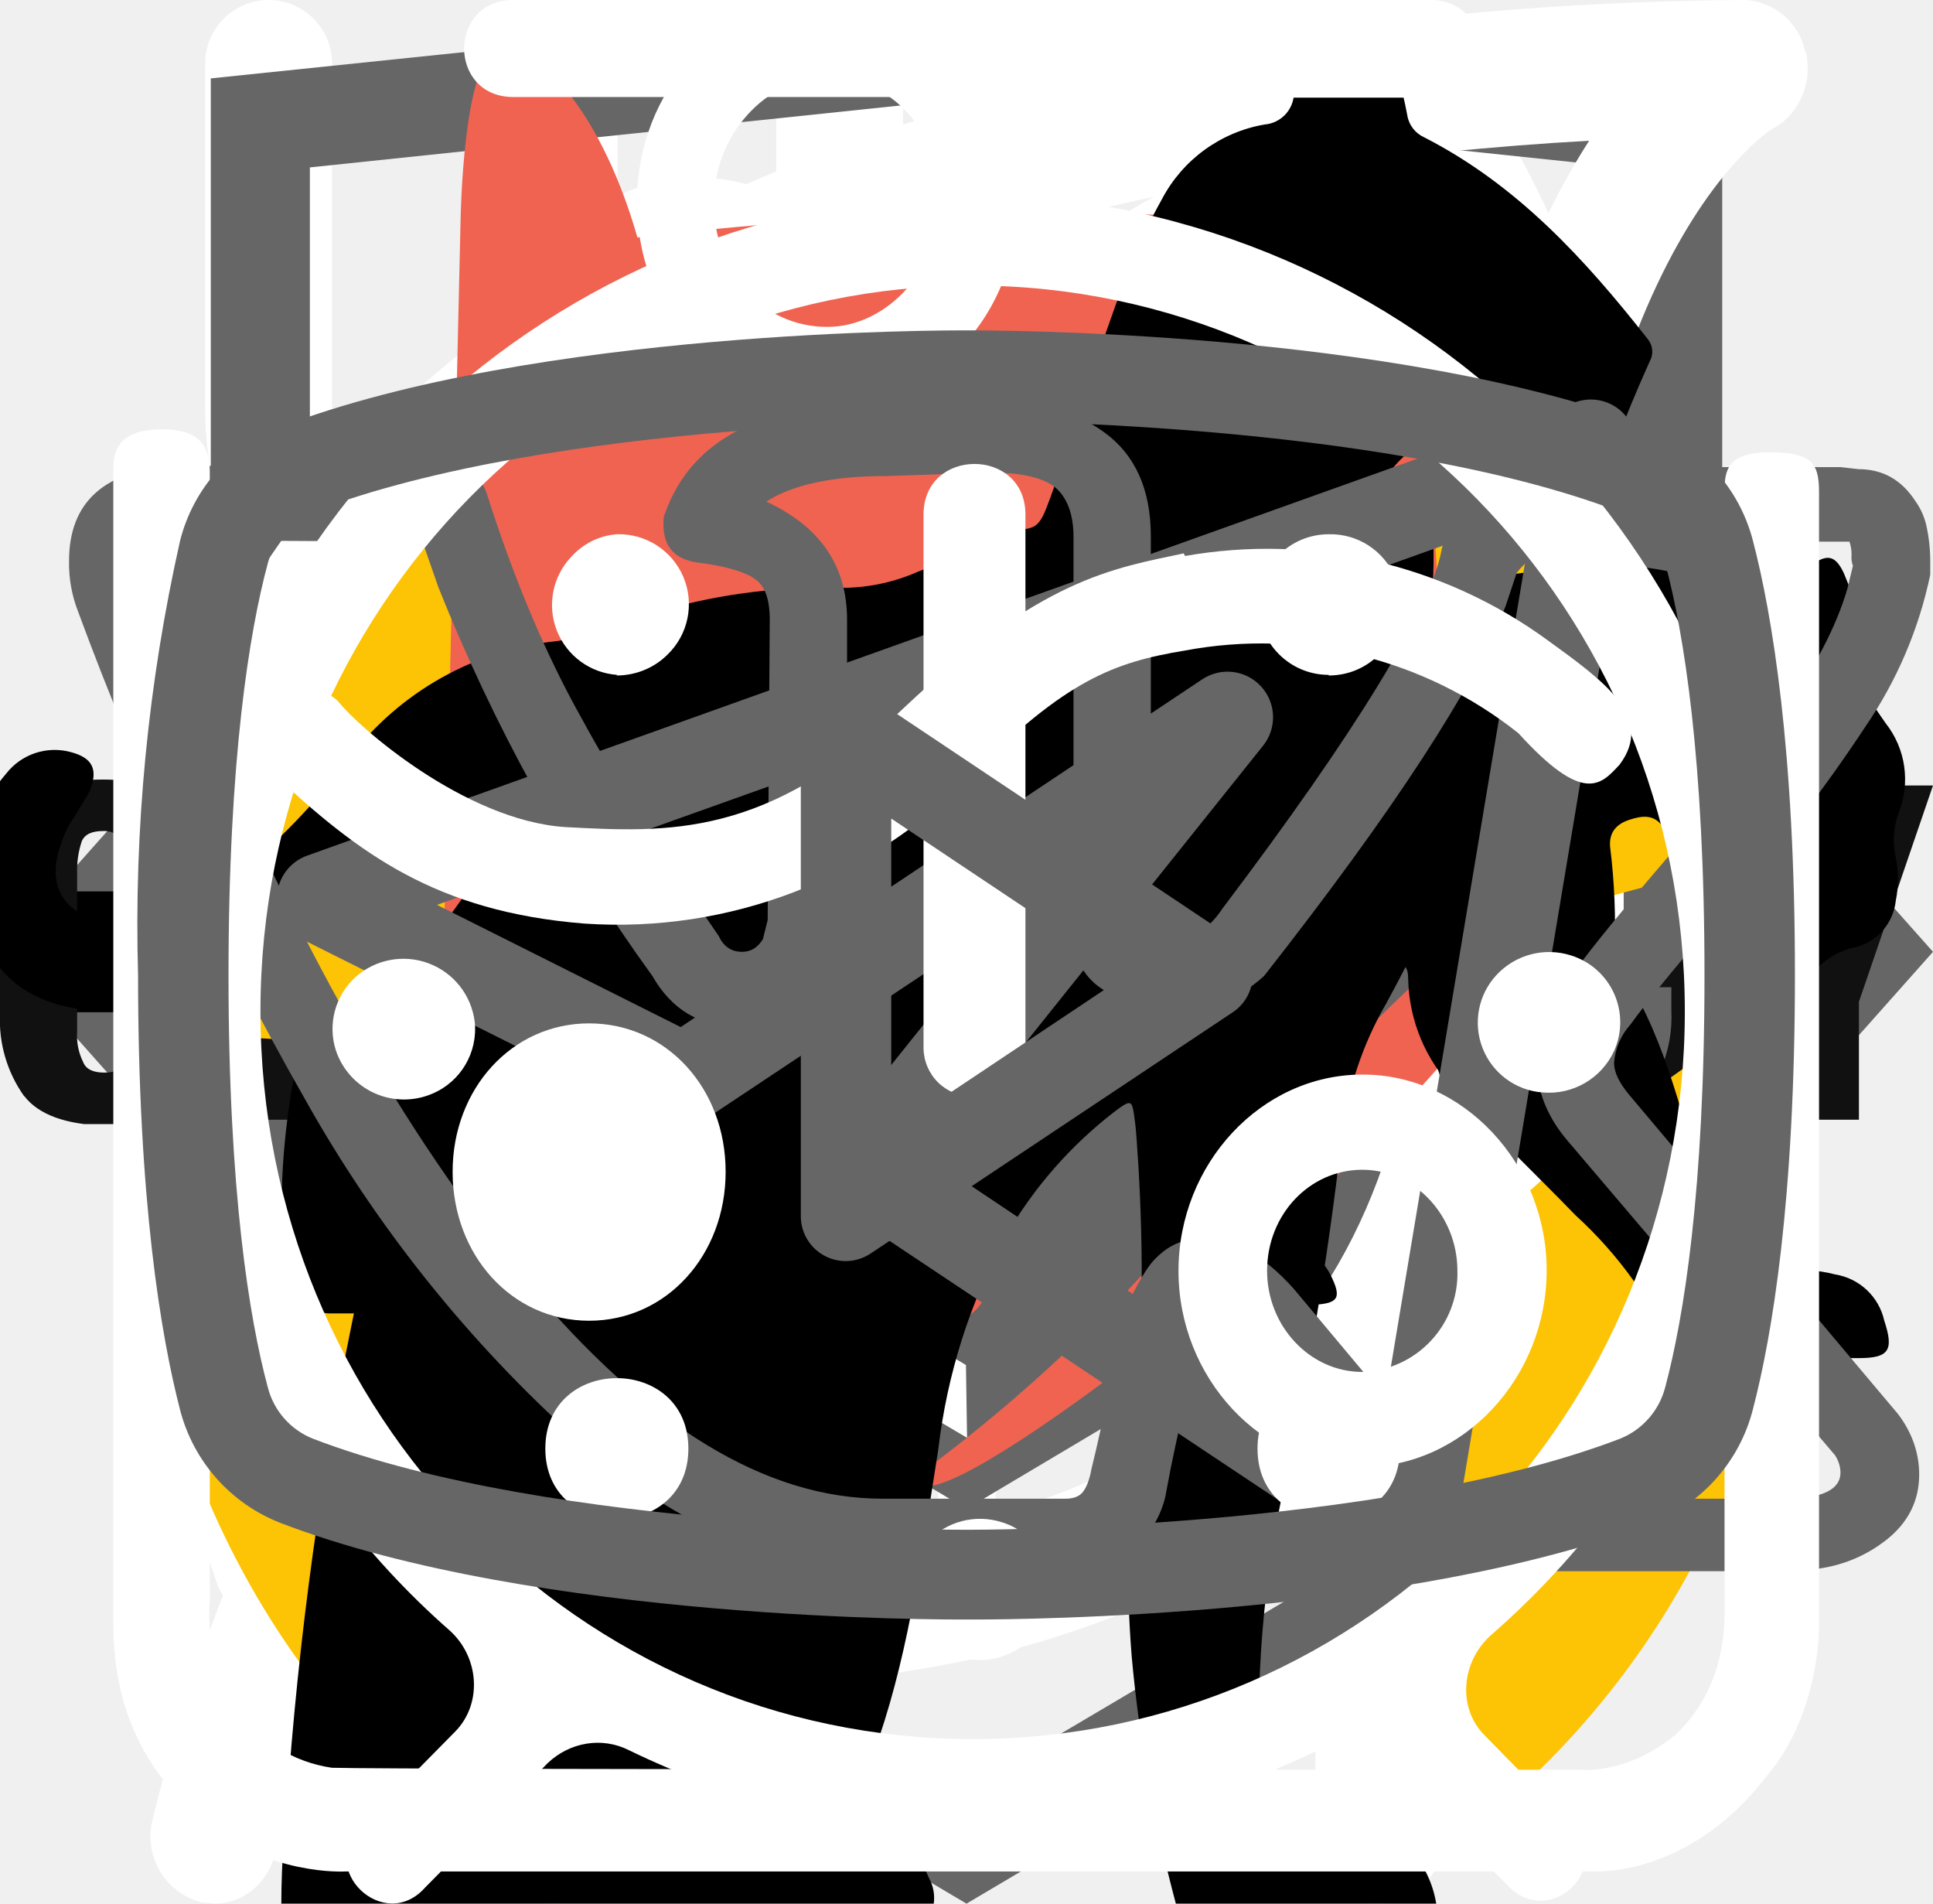
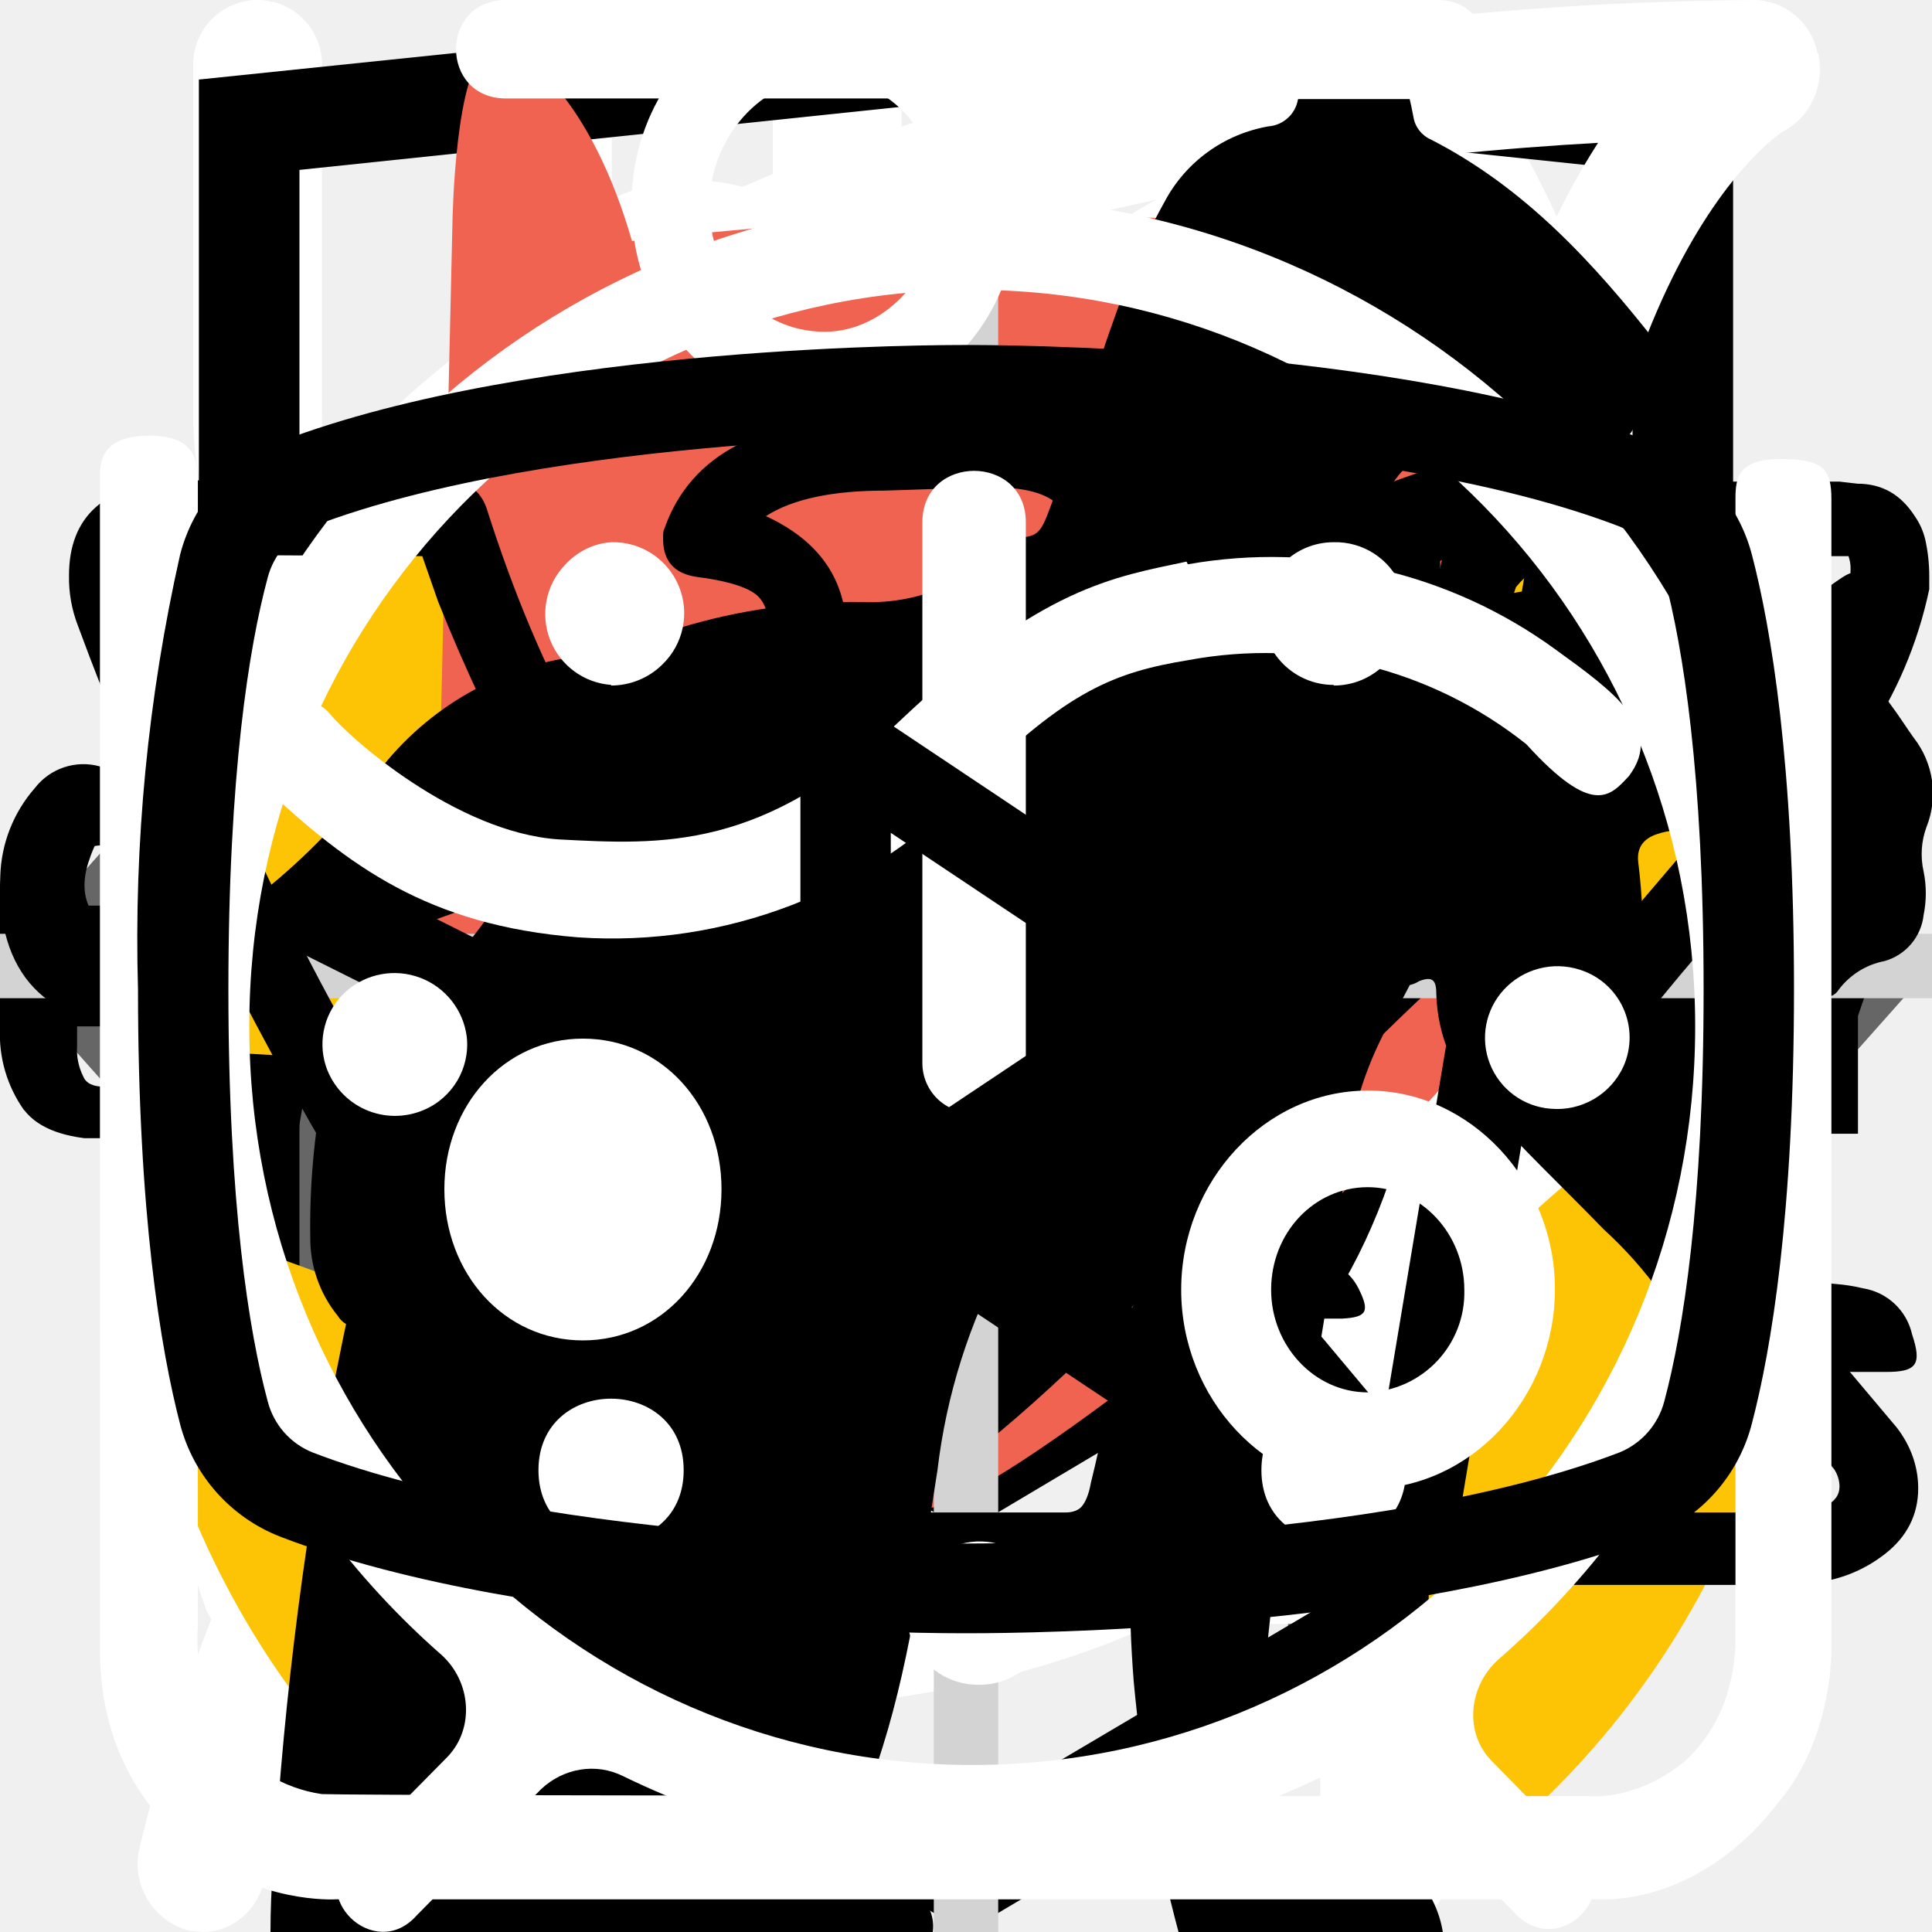
<svg xmlns="http://www.w3.org/2000/svg">
  <style>:root svg:not(:target){display:none}</style>
+   <svg viewBox="0 0 32 12" fill="none" id="arrow-long">
+     <path stroke="#000" stroke-width="2" d="M0 6h26" />
+     <path d="m32 6-6.75 5.2v-10.4l6.75 5.2Z" fill="#000" />
+   </svg>
  <svg viewBox="0 0 24 18" fill="none" id="arrow-slider">
    <path d="m8 0-8 9 8 9v-18Zm16 9-8-9v18l8-9Z" fill="#666" />
  </svg>
  <svg viewBox="0 0 32 12" fill="none" id="arrow">
    <path stroke="#000" stroke-width="2" d="M0 6h18" />
    <path d="m24 6-6.75 5.2v-10.4l6.75 5.2Z" fill="#000" />
  </svg>
  <svg viewBox="0 0 26 30" fill="none" id="fork">
    <path fill-rule="evenodd" clip-rule="evenodd" d="M19.12.08a1 1 0 0 1 1.09.21c.9.91 2.1 2.88 3.06 5.92a42.6 42.6 0 0 1 1.73 12.79 1 1 0 0 1-1 1h-3.5v9a1 1 0 1 1-2 0v-28a1 1 0 0 1 .62-.92Zm1.38 17.92h2.5a39.62 39.62 0 0 0-1.64-11.19 22.4 22.4 0 0 0-.86-2.3v13.49Zm-14-18a1 1 0 0 1 1 1v28a1 1 0 1 1-2 0v-28a1 1 0 0 1 1-1Z" fill="#fff" />
    <path fill-rule="evenodd" clip-rule="evenodd" d="M2 0a1 1 0 0 1 1 1v5.5c0 .56.2 1.32.7 1.92.48.56 1.31 1.08 2.8 1.08a1 1 0 1 1 0 2 5.41 5.41 0 0 1-4.33-1.8 5.07 5.07 0 0 1-1.17-3.2v-5.5a1 1 0 0 1 1-1Z" fill="#fff" />
    <path fill-rule="evenodd" clip-rule="evenodd" d="M11 0a1 1 0 0 0-1 1v5.5c0 .56-.2 1.32-.7 1.92-.48.56-1.31 1.08-2.8 1.08a1 1 0 0 0 0 2 5.4 5.4 0 0 0 4.33-1.8 5.07 5.07 0 0 0 1.17-3.2v-5.5a1 1 0 0 0-1-1Z" fill="#fff" />
  </svg>
  <svg viewBox="0 0 78 81" fill="none" id="gift">
    <path d="M64.02 35.63h-49.99a3.18 3.18 0 0 1-3.18-3.16v-9.47a3.18 3.18 0 0 1 3.18-3.16h49.98a3.17 3.17 0 0 1 3.19 3.16v9.47a3.17 3.17 0 0 1-3.18 3.16Zm-49.99-13.37c-.4 0-.74.34-.74.74v9.47c0 .4.33.74.74.74h49.98c.41 0 .75-.33.75-.74v-9.47c0-.4-.34-.74-.75-.74h-49.98Z" fill="#fff" />
    <path d="M57.04 68.08h-36.04a6.11 6.11 0 0 1-6.13-6.09v-27.57c0-.67.55-1.21 1.22-1.21.68 0 1.22.54 1.22 1.21v27.57a3.68 3.68 0 0 0 3.69 3.67h36.04a3.68 3.68 0 0 0 3.7-3.67v-27.57a1.22 1.22 0 0 1 2.44 0v27.57a6.11 6.11 0 0 1-6.14 6.1Z" fill="#fff" />
    <path d="M39.02 68.08c-.67 0-1.22-.54-1.22-1.2v-32.46c0-.67.55-1.21 1.22-1.21.68 0 1.22.54 1.22 1.21v32.45c0 .67-.54 1.21-1.22 1.21Zm-15.21-45.82a7.81 7.81 0 0 1-3.17-10.6 7.9 7.9 0 0 1 10.66-3.16c5.82 3.13 8.96 11.86 9.09 12.23l-2.3.8c-.03-.08-2.96-8.22-7.95-10.9a5.45 5.45 0 0 0-7.36 2.17 5.4 5.4 0 0 0 2.2 7.33l-1.17 2.13Z" fill="#fff" />
    <path d="m54.23 22.26-1.16-2.14a5.38 5.38 0 0 0-1.03-9.92 5.42 5.42 0 0 0-4.14.43c-4.98 2.68-7.91 10.82-7.94 10.9l-2.3-.8c.13-.37 3.27-9.1 9.08-12.23a7.86 7.86 0 0 1 11.29 9.1c-.6 2-1.95 3.66-3.8 4.66Zm7.72 29.6h-45.86c-.67 0-1.22-.55-1.22-1.21 0-.67.55-1.22 1.22-1.22h45.86a1.21 1.21 0 1 1 0 2.42Z" fill="#fff" />
  </svg>
-   <svg viewBox="0 0 27 34" fill="none" id="html-academy">
+   <svg viewBox="0 0 27 34" id="html-academy">
    <g clip-path="url(#html-academy_0)">
-       <path d="m13.64.02-.14-.02-13.5 1.4v24.61l13.5 7.99 13.5-7.99v-24.6l-13.36-1.4Zm11.6 25-11.74 6.94-11.73-6.94v-10.1l11.68 6.93.02 1.25-8.02-4.75v1.23l8.04 4.8.02 1.3-8.05-4.76v1.22l8.04 4.81 8.12-4.83v-5.21l3.62-2.15v10.26Zm0-11.57-3.23 1.88-1.48.88-7.06-4.19-.01 1.23 6.04 3.57-.06.03-.13.07-.86.5-4.98-2.95-.01 1.22 3.93 2.33-.93.61-.02.01-2.97-1.74-.01 1.23 1.94 1.13-1.98 1.19-11.62-6.87 11.63-6.96 11.8 6.83Zm0-1.22-11.8-6.92-11.67 6.91v-9.23l11.73-1.23 11.73 1.23v9.24Z" fill="#666" />
+       <path d="m13.64.02-.14-.02-13.5 1.4v24.61l13.5 7.99 13.5-7.99v-24.6l-13.36-1.4Zm11.6 25-11.74 6.94-11.73-6.94v-10.1l11.68 6.93.02 1.25-8.02-4.75v1.23l8.04 4.8.02 1.3-8.05-4.76v1.22l8.04 4.81 8.12-4.83v-5.21l3.62-2.15v10.26Zm0-11.57-3.23 1.88-1.48.88-7.06-4.19-.01 1.23 6.04 3.57-.06.03-.13.07-.86.5-4.98-2.95-.01 1.22 3.93 2.33-.93.61-.02.01-2.97-1.74-.01 1.23 1.94 1.13-1.98 1.19-11.62-6.87 11.63-6.96 11.8 6.83Zm0-1.22-11.8-6.92-11.67 6.91v-9.23l11.73-1.23 11.73 1.23v9.24Z" fill="currentColor" />
    </g>
    <defs>
      <clipPath id="html-academy_0">
        <path fill="#fff" d="M0 0h27v34h-27z" />
      </clipPath>
    </defs>
  </svg>
  <svg viewBox="0 0 25 28" fill="none" id="leaf">
    <path d="M24.84.77a.95.95 0 0 0-.9-.77h-.01c-4.94.03-16.95.92-21.8 8.38-2.51 3.88-2.73 8.91-.64 14.96l.07.13a25.93 25.93 0 0 0-1.04 3.32 1 1 0 0 0 .72 1.19l.2.02c.43 0 .81-.32.9-.79.03-.1 2.42-10.37 10.86-16.38.43-.3.55-.93.26-1.38a.9.9 0 0 0-1.3-.28c-4.79 3.4-7.74 8-9.47 11.65-1.24-4.57-.92-8.37.99-11.3 3.74-5.76 12.62-7.15 17.98-7.45-1.16 1.8-2.41 5.1-2.41 10.93 0 3.12-.83 5.52-2.47 7.14-2.62 2.6-6.88 2.83-10 2.58-.51-.04-.96.38-1 .93-.04.55.35 1.03.86 1.07.63.05 1.3.08 1.99.08 3.17 0 6.86-.66 9.42-3.2 2.04-2 3.07-4.9 3.07-8.6 0-9.1 3.22-11.1 3.23-11.1.4-.21.6-.68.5-1.13Z" fill="#fff" />
  </svg>
-   <svg viewBox="0 0 101 18" fill="none" id="logo-text">
-     <g clip-path="url(#logo-text_0)" fill="#111">
+   <svg viewBox="0 0 101 18" id="logo-text">
+     <g clip-path="url(#logo-text_0)" fill="currentColor">
      <path d="M1.26 16.54a6.86 6.86 0 0 1-1.26-4.3v-6.4c-.1-1.54.3-3.08 1.19-4.38.86-1 2.2-1.46 4.18-1.46 1.98 0 3.24.46 4.03 1.3a5.42 5.42 0 0 1 1.19 3.78v1.54h-3.87v-1.77a3.7 3.7 0 0 0-.24-1.54 1.16 1.16 0 0 0-1.1-.62c-.56 0-.95.16-1.11.54a4.85 4.85 0 0 0-.24 1.7v8.22c-.04.56.07 1.12.32 1.62.15.38.55.54 1.1.54.56 0 .87-.16 1.03-.54.18-.52.26-1.07.24-1.62v-1.84h3.87v1.54a5.77 5.77 0 0 1-1.19 3.84c-.79.93-2.13 1.39-4.03 1.39-1.9-.08-3.32-.54-4.1-1.54Zm13.99-16.31h4.5l3.33 17.54h-3.64l-.63-3.7h-2.6l-.64 3.7h-3.72l3.4-17.54Zm3.24 11.54-.95-6.85-.94 6.85h1.9Zm7.35-8.62h-2.68v-2.92h9.4v2.85h-2.69v14.69h-4.03v-14.62Zm13.91-2.92h6.96v1.85h-4.5v5.77h3.63v1.77h-3.64v6.46h4.5v1.77h-7.03v-17.62h.08Zm9.01 0h1.74l5.14 11.62v-11.62h2.05v17.54h-1.58l-5.21-12v12h-2.14v-17.54Zm11.3 0h6.96v1.85h-4.5v5.77h3.63v1.77h-3.64v6.46h4.5v1.77h-6.95v-17.62Zm9.01 0h3.64c1.43-.1 2.85.28 4.03 1.08.87.69 1.26 1.92 1.26 3.54 0 2.23-.7 3.61-2.21 4.07l2.53 8.77h-2.45l-2.37-8.23h-1.98v8.23h-2.53v-17.46h.08Zm3.48 7.54c.81.06 1.63-.15 2.3-.62.47-.38.7-1.15.7-2.3a4.85 4.85 0 0 0-.23-1.7 2.04 2.04 0 0 0-.87-.92 3.69 3.69 0 0 0-1.74-.3h-1.1v5.76h.94v.08Zm8.61 8.69a7.61 7.61 0 0 1-1.1-4.46v-5.85c-.02-1.11.11-2.22.4-3.3.26-.81.78-1.51 1.5-2 .88-.51 1.9-.75 2.92-.7 1.66 0 2.84.39 3.55 1.23a5.77 5.77 0 0 1 1.11 3.85v.62h-2.37v-.54c0-.65-.05-1.29-.16-1.93-.06-.4-.3-.76-.63-1a2.5 2.5 0 0 0-1.5-.38 2.42 2.42 0 0 0-1.58.46 1.75 1.75 0 0 0-.63 1.23c-.1.69-.16 1.38-.16 2.08v6.54c-.06 1 .1 2 .47 2.92.32.62.95.85 1.9.85a1.96 1.96 0 0 0 1.89-.93 6.9 6.9 0 0 0 .56-3.07v-1.23h-2.3v-1.77h4.59v8.69h-1.58l-.24-2c-.2.67-.64 1.25-1.22 1.66-.6.4-1.3.6-2.02.57a4.05 4.05 0 0 1-3.4-1.54Zm13.52-4.84-3.87-11.31h2.37l2.76 8.46 2.69-8.46h2.37l-3.87 11.3v6.16h-2.37v-6.15h-.08Z" />
    </g>
    <defs>
      <clipPath id="logo-text_0">
-         <path fill="#fff" d="M0 0h101v18h-101z" />
+         <path fill="currentColor" d="M0 0h101v18h-101z" />
      </clipPath>
    </defs>
  </svg>
  <svg viewBox="0 0 33 38" fill="none" id="logo">
    <g clip-path="url(#logo_0)">
      <path d="M6.01 20.93v-2.28c6.62-.93 13.3-1.37 19.98-1.34 0 .6 0 1.22-.06 1.84a24.9 24.9 0 0 1 5.94-1.84 16.77 16.77 0 0 0-6.77-8.29 16.25 16.25 0 0 0-19.92 2.08 16.95 16.95 0 0 0-5 9.5l5.83.33Zm20.97 3.55c-1.15 1.3-1.38 1.21-1.38 3.49v9.27a16.7 16.7 0 0 0 5.43-6.05 17.08 17.08 0 0 0 1.97-7.95 17.3 17.3 0 0 0-.32-3.13 32.86 32.86 0 0 0-5.7 4.37Zm-20.68 1.51s-3.75-1.46-5.14-1.85a8.33 8.33 0 0 0-1.16-.29c.1 2.92.96 5.76 2.46 8.24a16.63 16.63 0 0 0 6.14 5.91l-2.3-12.01Z" fill="#FDC305" />
      <path d="M26.04 17.3a92.52 92.52 0 0 0-1.39-16.64s-.14-1.3-.88-.25c-.58 1.27-.98 2.6-1.19 3.99a68.3 68.3 0 0 0-12.65.34c-.78-2.72-2.16-3.98-2.82-3.73-.66.25-.71 3.34-.71 3.34l-.33 14.25a139.1 139.1 0 0 1 19.97-1.3Z" fill="#F06351" />
      <path d="M12.3 14.15c0-.1.98.68 1.39.92.4.25.6.43.6.6 0 .17-.27.34-.62.34-.36 0-.9-.12-1-.27h1.23c-.6-.45-1.15-1-1.6-1.6Zm7.4.11-1.08 1.34c0 .06-.17.35.18.3.4-.06.81-.16 1.2-.29.11 0 .08-.2-.1-.17-.18.02-.69.05-1 .11l.84-1.27s.07-.13-.04-.02Zm-3.11 6.15c.46-.2.84-.56 1.08-1.01.28-.66 0-.92-.44-1.01-.6-.11-1.2.01-1.72.34-.39.37-.34.73-.05 1.01.35.27.73.5 1.13.67Z" fill="#000" />
      <path d="M16.2 21.67a1.7 1.7 0 0 1-1.45.99 2.1 2.1 0 0 1-1.46-.43c-.2-.12-.37-.27-.52-.45-.1-.1-.22-.2-.36-.26 0 0 .74 4.14 2.54 4.8 1.8.66 2.12-.76 2.18-1.14a5.76 5.76 0 0 0-.8-3.27c-.03-.3-.04-.1-.14-.24Z" fill="#F06351" />
      <path d="M14.57 22.82a3.36 3.36 0 0 1-2.35-1.53.14.14 0 0 1 .09-.13.14.14 0 0 1 .15.03c.5.7 1.25 1.17 2.09 1.31a2.04 2.04 0 0 0 1.61-1l.14-.2.1.21s.37.77 1 .8c.62.05 1.03-.4 1.59-1.28a.14.14 0 0 1 .2 0c.03.02.05.05.06.09 0 .03 0 .07-.02.1-.63 1.02-1.25 1.46-1.86 1.42a1.52 1.52 0 0 1-1.1-.77 2.25 2.25 0 0 1-1.7.95Z" fill="#000" />
      <path d="M25.99 19.12a58.7 58.7 0 0 0-5.02 5.24 31.58 31.58 0 0 1-5.24 4.94c-.22-.53-1.6-1.52-1.6-1.52s-3.1-2.17-5.14-3.86a34.1 34.1 0 0 1-3.1-3.04l-1.98-.1a22.39 22.39 0 0 0 11.89 8.88c.85-.14 3.24-1.87 5.02-3.29a58.15 58.15 0 0 0 5.88-5.95c.5-.6.88-1.28 1.13-2.02-1.09.4-1.84.72-1.84.72Z" fill="#F06351" />
    </g>
    <defs>
      <clipPath id="logo_0">
        <path fill="#fff" d="M0 0h33v38h-33z" />
      </clipPath>
    </defs>
  </svg>
-   <svg viewBox="0 0 67 28" fill="none" id="skinny-cat-1">
-     <path d="M60.56 2.88a7.6 7.6 0 0 1 2.25-2.3c.5-.35.8-.35 1.1.3.4.95.75 1.95.45 3a1.14 1.14 0 0 0 .2 1.05c.3.4.55.8.8 1.15a3.13 3.13 0 0 1 .45 3.1c-.18.5-.22 1.03-.1 1.55.1.5.1 1 0 1.5a1.87 1.87 0 0 1-1.35 1.6 2.6 2.6 0 0 0-1.6 1 .53.53 0 0 1-.45.25c-.6.1-2.1-1.25-2.1-1.85v-.3c.05-1.8-.05-1.95-1.7-2.7a2.2 2.2 0 0 1-.9-.6c-.3-.4-.7-.35-1.15-.2-.45.15-.7.45-.65.95.15 1.2.2 2.43.15 3.65 0 .14.04.27.1.4 1.55 2.25 2.15 4.9 2.9 7.45.6 1.95 1.7 3 3.7 3.15.32.02.64.07.95.15a2.08 2.08 0 0 1 1.7 1.6c.35 1.05.15 1.3-.9 1.3h-3.25c-.42.02-.83-.12-1.15-.4a5.86 5.86 0 0 0-1.7-1 3.63 3.63 0 0 1-1.7-1.3 14.3 14.3 0 0 0-2-2.25c-1.4-1.45-2.9-2.85-4.2-4.35a5.69 5.69 0 0 1-1.6-3.8c0-.45-.1-.65-.6-.45a.96.96 0 0 1-.5.15c-1.4 0-2.1.85-2.6 2.1-.45 1.05-1.05 2.05-1.6 3.1a5.2 5.2 0 0 0-.5 2.1c0 1.2.3 1.6 1.4 2 .7.25 1.35.5 1.7 1.2.4.8.3 1-.55 1.05h-3.4a.94.94 0 0 1-.95-.55l-.9-1.5a3.02 3.02 0 0 1-.35-2.7c.22-.87.23-1.78.05-2.65a4.21 4.21 0 0 1 .85-3.5c.3-.35.3-.5-.2-.6a25.03 25.03 0 0 1-5.95-2.1c-1.6-.6-1.9-.5-2.35 1.15-.4 1.4-.8 2.8-1.1 4.25-.35 1.6.05 3.1.55 4.6.2.6.8.55 1.25.7 1 .3 1.85.7 2.25 1.75.35.8.3.9-.55.9-.85 0-1.7-.05-2.6 0-.76.01-1.5-.23-2.1-.7-2.4-1.6-3.1-4.05-3.3-6.7-.1-1.65-1-2.95-2.05-4.2-.2-.25-.4-.35-.7-.15-1.07.59-2.2 1.1-3.35 1.5a13.36 13.36 0 0 0-6.1 4.4 5.32 5.32 0 0 0-1.1 2.55c-.15.9.1 1.3 1 1.55s1.35.75 1.45 1.7c.05.4-.1.6-.5.6h-4.05a.82.82 0 0 1-.65-.4 4.28 4.28 0 0 1-.95-2.75 25.3 25.3 0 0 1 .45-5.15 3.15 3.15 0 0 1 1.7-2.4c2.95-1.4 4.5-4.05 5.9-6.8.3-.55.05-.65-.45-.6-1.4.2-2.73.74-3.85 1.6a35.31 35.31 0 0 0-4.15 3.55 8.33 8.33 0 0 1-5.15 2.45c-3.65.2-5.35-1.85-5.2-5.15.03-1.13.46-2.2 1.2-3.05a2.13 2.13 0 0 1 2.25-.75c.75.2.95.6.65 1.35-.15.3-.35.55-.5.85-.22.3-.39.64-.5 1-.55 1.5.2 2.55 1.75 2.7 1.65.15 3-.55 4.25-1.55 1.5-1.2 2.85-2.6 4-4.15a10.4 10.4 0 0 1 7.2-4.05c1.15-.15 2.15-.65 3.25-.95a20.7 20.7 0 0 1 6.35-.9 6.5 6.5 0 0 0 2.9-.55c2.45-1 5-1 7.55-.5 2 .4 4 .9 5.95 1.4 1.16.21 2.35.18 3.5-.1 2.2-.56 4.44-.9 6.7-1a9.08 9.08 0 0 1 4.3.85c1 .45 1 .45.75 1.4Z" fill="#000" />
+   <svg viewBox="0 0 30 30" fill="none" id="plus">
+     <path stroke="#D3D3D3" stroke-width="1" d="M15 0v30m15-15h-30" />
+   </svg>
+   <svg viewBox="0 0 268 112" fill="none" id="skinny-cat-1">
+     <path d="M246.24 11.51a30.4 30.4 0 0 1 9-9.2c2-1.4 3.2-1.4 4.4 1.2 1.6 3.8 3 7.8 1.8 12a4.59 4.59 0 0 0 .8 4.2c1.2 1.6 2.2 3.2 3.2 4.6a12.54 12.54 0 0 1 1.8 12.4 10.86 10.86 0 0 0-.4 6.2c.4 1.98.4 4.02 0 6a7.5 7.5 0 0 1-5.4 6.4 10.42 10.42 0 0 0-6.4 4 2.09 2.09 0 0 1-1.8 1c-2.4.4-8.4-5-8.4-7.4v-1.2c.2-7.2-.2-7.8-6.8-10.8a8.78 8.78 0 0 1-3.6-2.4c-1.2-1.6-2.8-1.4-4.6-.8-1.8.6-2.8 1.8-2.6 3.8.6 4.85.8 9.73.6 14.6.01.56.15 1.1.4 1.6 6.2 9 8.6 19.6 11.6 29.8 2.4 7.8 6.8 12 14.8 12.6 1.28.1 2.55.3 3.8.6a8.32 8.32 0 0 1 6.8 6.4c1.4 4.2.6 5.2-3.6 5.2h-13a6.48 6.48 0 0 1-4.6-1.6 23.39 23.39 0 0 0-6.8-4 14.53 14.53 0 0 1-6.8-5.2 57.17 57.17 0 0 0-8-9c-5.6-5.8-11.6-11.4-16.8-17.4a22.77 22.77 0 0 1-6.4-15.2c0-1.8-.4-2.6-2.4-1.8-.6.38-1.3.6-2 .6-5.6 0-8.4 3.4-10.4 8.4-1.8 4.2-4.2 8.2-6.4 12.4a20.8 20.8 0 0 0-2 8.4c0 4.8 1.2 6.4 5.6 8 2.8 1 5.4 2 6.8 4.8 1.6 3.2 1.2 4-2.2 4.2h-13.6a3.76 3.76 0 0 1-3.8-2.2l-3.6-6a12.1 12.1 0 0 1-1.4-10.8c.86-3.47.93-7.1.2-10.6a16.84 16.84 0 0 1 3.4-14c1.2-1.4 1.2-2-.8-2.4a100.13 100.13 0 0 1-23.74-8.25.2.2 0 0 1-.06-.15c-6.4-2.4-7.6-2-9.4 4.6-1.6 5.6-3.2 11.2-4.4 17-1.4 6.4.2 12.4 2.2 18.4.8 2.4 3.2 2.2 5 2.8 4 1.2 7.4 2.8 9 7 1.4 3.2 1.2 3.6-2.2 3.6-3.4 0-6.8-.2-10.4 0-3.04.06-6-.93-8.4-2.8-9.6-6.4-12.4-16.2-13.2-26.8-.4-6.6-4-11.8-8.2-16.8-.8-1-1.6-1.4-2.8-.6a88.62 88.62 0 0 1-13.4 6 53.42 53.42 0 0 0-24.4 17.6 21.26 21.26 0 0 0-4.4 10.2c-.6 3.6.4 5.2 4 6.2s5.4 3 5.8 6.8c.2 1.6-.4 2.4-2 2.4h-16.2a3.3 3.3 0 0 1-2.6-1.6c-2.52-3.1-3.86-7-3.8-11-.1-6.9.5-13.8 1.8-20.6a12.6 12.6 0 0 1 6.8-9.6c11.8-5.6 18-16.2 23.6-27.2 1.2-2.2.2-2.6-1.8-2.4-5.6.78-10.9 2.98-15.4 6.4-5.9 4.3-11.45 9.05-16.6 14.2a33.34 33.34 0 0 1-20.6 9.8c-14.6.8-21.4-7.4-20.8-20.6.13-4.5 1.83-8.81 4.8-12.2a8.5 8.5 0 0 1 9-3c3 .8 3.8 2.4 2.6 5.4-.6 1.2-1.4 2.2-2 3.4a15 15 0 0 0-2 4c-2.2 6 .8 10.2 7 10.8 6.6.6 12-2.2 17-6.2a89.88 89.88 0 0 0 16-16.6 41.58 41.58 0 0 1 28.8-16.2c4.6-.6 8.6-2.6 13-3.8a83.01 83.01 0 0 1 25.4-3.6 26 26 0 0 0 11.6-2.2c9.8-4 20-4 30.2-2 8 1.6 16 3.6 23.8 5.6 4.64.87 9.41.73 14-.4a135.6 135.6 0 0 1 26.8-4c5.92-.28 11.83.88 17.2 3.4 4 1.8 4 1.8 3 5.6Z" fill="#000" />
  </svg>
  <svg viewBox="0 0 36 50" fill="none" id="skinny-cat">
    <path d="M28.2 0h-.2c-.32.19-.59.47-.74.82a8.03 8.03 0 0 0-.67 1.76.84.84 0 0 1-.76.69 3.77 3.77 0 0 0-2.69 1.95c-.37.66-.69 1.35-.95 2.06-.73 1.9-1.29 3.85-1.98 5.77-.32.87-.34.87-1.32.87-1.16 0-1.08-.18-1.1 1.1 0 .41.13.62.56.6.13 0 .33-.07.39.1.05.18-.13.26-.23.36a4.63 4.63 0 0 1-2.23 1.26c-.97.26-1.97.47-2.92.79-2.45.82-4.7 1.96-6.46 3.9a14.44 14.44 0 0 0-2.44 4.04c-1.89 4.46-2.8 9.15-3.51 13.88a97.06 97.06 0 0 0-.75 6.7c-.1 1.1-.2 2.23-.2 3.35h17.14c.03-.23-.01-.46-.12-.66a2.58 2.58 0 0 0-1.97-1.58c-.36-.08-.4-.2-.18-.48.36-.48.64-1.02.82-1.6.84-2.47 1.16-5.06 1.57-7.62.23-1.96.83-3.85 1.77-5.59a11.13 11.13 0 0 1 2.87-3.28c.43-.32.45-.32.52.23.05.36.06.74.09 1.11a48.2 48.2 0 0 1-.1 7.31c-.2 1.88-.22 3.78-.07 5.67.2 2.2.59 4.36 1.16 6.49h6.84a2.8 2.8 0 0 0-2.18-2.29c-.64-.1-1.3-.07-1.93.1-.31.08-.44 0-.46-.33-.22-2.73-.04-5.47.51-8.16a91.8 91.8 0 0 0 1.57-9.37c.14-1.27.54-2.5 1.18-3.6.6-1.1 1.14-2.23 1.74-3.33a3.03 3.03 0 0 0 .22-2.67c-.14-.37-.27-.74-.44-1.1-.52-1-1.03-2-1.5-3-.26-.52-.2-.59.36-.6.84 0 .84 0 .86-.85v-.34c0-.35-.14-.55-.52-.51h-.78c-.36 0-.46-.15-.37-.52a3.22 3.22 0 0 1 2.64-2.28 11.3 11.3 0 0 1 3.4.22.51.51 0 0 0 .65-.33 40 40 0 0 1 .66-1.55.52.52 0 0 0-.05-.58c-1.65-2.1-3.43-4.05-5.87-5.3a.77.77 0 0 1-.45-.58 9.8 9.8 0 0 0-.65-2.14 1.8 1.8 0 0 0-.73-.89Z" fill="#000" />
  </svg>
-   <svg viewBox="0 0 28 22" fill="none" id="telegram">
-     <path fill-rule="evenodd" clip-rule="evenodd" d="M23.46 3.15c.18.15.27.38.23.61l-2.63 15.76a.66.66 0 0 1-1.01.44l-7.88-5.25a.66.66 0 0 1-.15-.96l2.61-3.26-4.36 2.9a.66.66 0 0 1-.65.05l-5.26-2.63a.66.66 0 0 1 .08-1.2l18.38-6.57a.66.66 0 0 1 .64.11Zm-17.13 7.17 3.53 1.77 7.56-5.04a.66.66 0 0 1 .88.96l-4.8 6 6.43 4.3 2.28-13.66-15.88 5.67Z" fill="#666" />
+   <svg viewBox="0 0 28 22" id="telegram">
+     <path fill-rule="evenodd" clip-rule="evenodd" d="M23.46 3.15c.18.15.27.38.23.61l-2.63 15.76a.66.66 0 0 1-1.01.44l-7.88-5.25a.66.66 0 0 1-.15-.96l2.61-3.26-4.36 2.9a.66.66 0 0 1-.65.05l-5.26-2.63a.66.66 0 0 1 .08-1.2l18.38-6.57a.66.66 0 0 1 .64.11Zm-17.13 7.17 3.53 1.77 7.56-5.04a.66.66 0 0 1 .88.96l-4.8 6 6.43 4.3 2.28-13.66-15.88 5.67Z" fill="currentColor" />
  </svg>
-   <svg viewBox="0 0 28 22" fill="none" id="vkontakte">
-     <path d="M1 5.34c0-.86.52-1.32 1.55-1.38l3.97.02c.26 0 .44.13.53.38.4 1.26.86 2.34 1.37 3.25.5.92 1.17 1.97 1.99 3.16.07.15.18.23.34.23.13 0 .22-.06.3-.18l.07-.28.03-4.35c0-.3-.07-.5-.23-.6-.15-.1-.43-.18-.83-.23-.32-.05-.48-.23-.48-.55 0-.07 0-.12.02-.15.38-1.09 1.44-1.63 3.2-1.63l1.5-.03c.67 0 1.23.16 1.67.48.44.32.67.82.67 1.5v5.72c.12.08.24.12.34.12.27 0 .5-.15.7-.45 1.95-2.58 3-4.31 3.17-5.18a.3.3 0 0 1 .05-.13c.12-.25.33-.47.61-.65.29-.19.53-.31.75-.38a.55.55 0 0 1 .24-.05h4.13l.26.03c.36 0 .63.16.83.47.07.1.12.21.15.33a2.4 2.4 0 0 1 .06.55v.18a6.11 6.11 0 0 1-.94 2.2 23.4 23.4 0 0 1-1.93 2.53c-.79.9-1.27 1.5-1.47 1.78a.93.93 0 0 0-.24.56c0 .13.07.28.21.45l3.9 4.63c.2.26.31.56.31.88 0 .38-.16.7-.48.95-.32.25-.7.4-1.14.43l-.46.02h-4.04c-.02 0-.06 0-.11.02a.86.86 0 0 1-.1.01c-.4 0-.76-.16-1.1-.48-.12-.13-.96-1.12-2.5-2.97a1.39 1.39 0 0 0-.38-.32 38.47 38.47 0 0 0-.53 2.24l-.08.42a1.4 1.4 0 0 1-1.12 1.06l-.37.02h-2.61c-1.48 0-2.95-.63-4.41-1.9a19.3 19.3 0 0 1-3.96-4.95 47.51 47.51 0 0 1-3.28-7.05 1.92 1.92 0 0 1-.13-.73Zm16.01 6.51c-.37 0-.7-.1-1.01-.29a.9.9 0 0 1-.45-.79v-5.78c0-.34-.1-.58-.27-.72-.18-.14-.49-.21-.93-.21l-1.52.05c-.76 0-1.34.12-1.73.37.78.36 1.17.93 1.17 1.71v4.43a1.5 1.5 0 0 1-.53 1.04 1.6 1.6 0 0 1-1.07.42c-.53 0-.94-.24-1.22-.73a26.16 26.16 0 0 1-3.1-5.63l-.23-.66-3.55-.02c-.23 0-.36.01-.38.03-.03.03-.04.1-.04.22 0 .15.01.3.05.48l.56 1.4c1.49 3.64 3.11 6.51 4.86 8.6 1.75 2.1 3.47 3.15 5.16 3.15h2.66c.1 0 .19-.03.24-.09.05-.06.1-.17.13-.34l.06-.25.5-2.21c.15-.3.27-.5.38-.6.2-.2.42-.28.69-.28.43 0 .86.24 1.3.73l2.27 2.71c.14.22.3.33.45.33h4.4c.53 0 .8-.13.8-.38a.47.47 0 0 0-.08-.25l-3.87-4.55c-.3-.35-.45-.73-.45-1.13 0-.4.14-.8.43-1.16.23-.34.68-.9 1.34-1.67.67-.78 1.25-1.51 1.75-2.19.5-.68.82-1.3.98-1.85l.08-.33a.37.37 0 0 1-.02-.16.54.54 0 0 0-.03-.19h-4.18c-.27.1-.48.25-.64.45l-.16.48c-.45 1.16-1.6 2.94-3.5 5.36-.36.33-.8.5-1.3.5Z" fill="#666" />
+   <svg viewBox="0 0 28 22" id="vkontakte">
+     <path d="M1 5.34c0-.86.52-1.32 1.55-1.38l3.97.02c.26 0 .44.13.53.38.4 1.26.86 2.34 1.37 3.25.5.92 1.17 1.97 1.99 3.16.07.15.18.23.34.23.13 0 .22-.06.3-.18l.07-.28.03-4.35c0-.3-.07-.5-.23-.6-.15-.1-.43-.18-.83-.23-.32-.05-.48-.23-.48-.55 0-.07 0-.12.02-.15.38-1.09 1.44-1.63 3.2-1.63l1.5-.03c.67 0 1.23.16 1.67.48.44.32.67.82.67 1.5v5.72c.12.08.24.12.34.12.27 0 .5-.15.7-.45 1.95-2.58 3-4.31 3.17-5.18a.3.3 0 0 1 .05-.13c.12-.25.33-.47.61-.65.29-.19.53-.31.75-.38a.55.55 0 0 1 .24-.05h4.13l.26.03c.36 0 .63.16.83.47.07.1.12.21.15.33a2.4 2.4 0 0 1 .06.55v.18a6.11 6.11 0 0 1-.94 2.2 23.4 23.4 0 0 1-1.93 2.53c-.79.9-1.27 1.5-1.47 1.78a.93.93 0 0 0-.24.56c0 .13.07.28.21.45l3.9 4.63c.2.26.31.56.31.88 0 .38-.16.7-.48.95-.32.25-.7.4-1.14.43l-.46.02h-4.04c-.02 0-.06 0-.11.02a.86.86 0 0 1-.1.01c-.4 0-.76-.16-1.1-.48-.12-.13-.96-1.12-2.5-2.97a1.39 1.39 0 0 0-.38-.32 38.47 38.47 0 0 0-.53 2.24l-.08.42a1.4 1.4 0 0 1-1.12 1.06l-.37.02h-2.61c-1.48 0-2.95-.63-4.41-1.9a19.3 19.3 0 0 1-3.96-4.95 47.51 47.51 0 0 1-3.28-7.05 1.92 1.92 0 0 1-.13-.73Zm16.01 6.51c-.37 0-.7-.1-1.01-.29a.9.9 0 0 1-.45-.79v-5.78c0-.34-.1-.58-.27-.72-.18-.14-.49-.21-.93-.21l-1.52.05c-.76 0-1.34.12-1.73.37.78.36 1.17.93 1.17 1.71v4.43a1.5 1.5 0 0 1-.53 1.04 1.6 1.6 0 0 1-1.07.42c-.53 0-.94-.24-1.22-.73a26.16 26.16 0 0 1-3.1-5.63l-.23-.66-3.55-.02c-.23 0-.36.01-.38.03-.03.03-.04.1-.04.22 0 .15.01.3.05.48l.56 1.4c1.49 3.64 3.11 6.51 4.86 8.6 1.75 2.1 3.47 3.15 5.16 3.15h2.66c.1 0 .19-.03.24-.09.05-.06.1-.17.13-.34l.06-.25.5-2.21c.15-.3.27-.5.38-.6.2-.2.42-.28.69-.28.43 0 .86.24 1.3.73l2.27 2.71c.14.22.3.33.45.33h4.4c.53 0 .8-.13.8-.38a.47.47 0 0 0-.08-.25l-3.87-4.55c-.3-.35-.45-.73-.45-1.13 0-.4.14-.8.43-1.16.23-.34.68-.9 1.34-1.67.67-.78 1.25-1.51 1.75-2.19.5-.68.82-1.3.98-1.85l.08-.33a.37.37 0 0 1-.02-.16.54.54 0 0 0-.03-.19h-4.18c-.27.1-.48.25-.64.45l-.16.48c-.45 1.16-1.6 2.94-3.5 5.36-.36.33-.8.5-1.3.5Z" fill="currentColor" />
  </svg>
  <svg viewBox="0 0 27 31" fill="none" id="watch">
    <path d="M6.12 0c-1.07 0-1.07 1.58 0 1.58h6.67v1.6a13.21 13.21 0 0 0-12.23 13.3c0 4.02 1.75 7.64 4.52 10.07.48.43.54 1.18.1 1.64l-1.53 1.55c-.75.69.36 1.75 1.03 1l2-2.03c.36-.34.88-.43 1.32-.21a12.79 12.79 0 0 0 11.1.06c.43-.21.96-.13 1.3.21l1.95 1.97c.68.64 1.66-.31 1.04-1l-1.45-1.48c-.45-.45-.38-1.2.1-1.63a13.47 13.47 0 0 0 4.62-10.16 13.2 13.2 0 0 0-12.27-13.28v-1.6h6.67c1.06 0 1.06-1.59 0-1.59h-14.94Zm-4.12 16.47c0-6.53 5.2-11.82 11.6-11.82 6.41 0 11.6 5.3 11.6 11.82 0 6.55-5.19 11.85-11.6 11.85-6.4 0-11.6-5.3-11.6-11.85Zm10.8-8.09c0-1.1 1.66-1.1 1.66 0v8.63c0 .23-.09.44-.25.6a.86.86 0 0 1-.6.25.82.82 0 0 1-.57-.23.8.8 0 0 1-.24-.56v-8.69Zm-5 2.62c.31 0 .61-.12.83-.34a1.14 1.14 0 0 0-.82-1.96c-.3.02-.56.16-.75.37a1.14 1.14 0 0 0 .75 1.92Zm11.6 0c.31 0 .6-.12.82-.34a1.14 1.14 0 0 0-.82-1.96 1.14 1.14 0 0 0 0 2.29Zm-10.43 12.59c0 1.53-2.33 1.53-2.33 0s2.33-1.53 2.33 0Zm4.64 3.44a1.18 1.18 0 0 0 1.17-.68 1.14 1.14 0 0 0-.7-1.56 1.17 1.17 0 0 0-1.22.32 1.14 1.14 0 0 0 .75 1.92Zm-8.12-10.39a1.14 1.14 0 0 1-.69 1.17 1.17 1.17 0 0 1-1.57-.7 1.14 1.14 0 0 1 .32-1.2 1.17 1.17 0 0 1 1.94.73Zm17.39 1.15a1.17 1.17 0 0 0 1.17-.68 1.14 1.14 0 0 0-.7-1.55 1.17 1.17 0 0 0-1.22.32 1.14 1.14 0 0 0 .75 1.91Zm-2.32 5.8c0 1.53-2.32 1.53-2.32 0s2.32-1.53 2.32 0Z" fill="#fff" />
  </svg>
  <svg viewBox="0 0 27 29" fill="none" id="water">
    <path d="M11.38 0c-1.64 0-2.9 1.36-2.9 3.08s1.26 3.08 2.9 3.08c1.63 0 2.9-1.36 2.9-3.08s-1.27-3.08-2.9-3.08Zm0 1.18c1 0 1.72.84 1.72 1.9 0 1-.8 1.9-1.72 1.9-1 0-1.73-.84-1.73-1.9 0-1 .78-1.9 1.72-1.9Zm-10.88 23.56c0 1.18.4 2.18 1.36 3 1 .84 2.17.77 2.17.77h19.04c.77 0 1.8-.38 2.62-1.45.85-1 .8-2.36.8-2.36v-17.21c0-.44-.12-.6-.75-.6-.64 0-.69.27-.69.59v17.22c-.02.3-.07 1.08-.74 1.72-.74.62-1.45.54-1.45.54s-18.13 0-19.03-.03a2.14 2.14 0 0 1-1.45-.9c-.51-.73-.41-1.63-.41-1.63v-17.22c0-.46-.24-.64-.73-.64s-.74.18-.74.58v17.62Zm16.31-16.31c-1.08.23-2.17.38-4.26 2.35-2.08 2-3.62 1.9-5.16 1.82-1.54-.1-3.17-1.54-3.45-1.9-.33-.36-.9-.12-1.08.11-.16.24-.16.64.1 1 1.27 1.18 2.45 2.08 4.72 2.26a7.5 7.5 0 0 0 5.89-2.26c1.45-1.45 2.17-1.72 3.26-1.9a6.3 6.3 0 0 1 5.08 1.26c1 1.1 1.26.78 1.54.48.54-.72-.23-1.27-1.1-1.9a7.24 7.24 0 0 0-5.52-1.28l-.02-.04Zm-9.06 7.16c-1.18 0-2.08 1-2.08 2.26 0 1.27.9 2.27 2.08 2.27 1.18 0 2.08-1 2.08-2.27s-.9-2.26-2.08-2.26Zm11.78.78c-1.54 0-2.8 1.36-2.8 2.99 0 1.63 1.26 2.99 2.8 2.99 1.54 0 2.81-1.36 2.81-3 0-1.62-1.27-2.98-2.8-2.98Zm0 1.45c.8 0 1.45.7 1.45 1.54a1.5 1.5 0 0 1-1.45 1.54c-.8 0-1.45-.7-1.45-1.54 0-.86.65-1.54 1.45-1.54Z" fill="#fff" />
  </svg>
-   <svg viewBox="0 0 28 22" fill="none" id="youtube">
-     <path d="m17.85 10.8-5.24-3.5a.65.65 0 0 0-1.01.55v6.98a.65.65 0 0 0 1.01.54l5.24-3.49a.65.65 0 0 0 0-1.09Zm-4.94 2.8v-4.53l3.4 2.27-3.4 2.27Zm12.48-8.56a2.4 2.4 0 0 0-1.45-1.63c-3.72-1.43-9.69-1.41-9.94-1.41s-6.22-.02-9.94 1.4a2.4 2.4 0 0 0-1.45 1.64 25.32 25.32 0 0 0-.61 6.3c0 3.26.33 5.22.61 6.3a2.4 2.4 0 0 0 1.45 1.63c3.72 1.43 9.69 1.4 9.94 1.4h.08c.75 0 6.31-.04 9.86-1.4a2.4 2.4 0 0 0 1.45-1.64c.28-1.07.61-3.03.61-6.3 0-3.25-.33-5.22-.61-6.29Zm-1.27 12.27a1.1 1.1 0 0 1-.65.74c-3.5 1.34-9.4 1.32-9.47 1.32-.07 0-5.98.02-9.47-1.32a1.09 1.09 0 0 1-.65-.74c-.27-1-.57-2.85-.57-5.97 0-3.12.3-4.97.57-5.97a1.1 1.1 0 0 1 .65-.74c3.5-1.34 9.4-1.32 9.47-1.32.07 0 5.98-.02 9.47 1.32a1.1 1.1 0 0 1 .65.74c.27 1 .57 2.85.57 5.97 0 3.12-.3 4.96-.57 5.97Z" fill="#666" />
+   <svg viewBox="0 0 28 22" id="youtube">
+     <path d="m17.85 10.8-5.24-3.5a.65.65 0 0 0-1.01.55v6.98a.65.65 0 0 0 1.01.54l5.24-3.49a.65.65 0 0 0 0-1.09Zm-4.94 2.8v-4.53l3.4 2.27-3.4 2.27Zm12.48-8.56a2.4 2.4 0 0 0-1.45-1.63c-3.72-1.43-9.69-1.41-9.94-1.41s-6.22-.02-9.94 1.4a2.4 2.4 0 0 0-1.45 1.64 25.32 25.32 0 0 0-.61 6.3c0 3.26.33 5.22.61 6.3a2.4 2.4 0 0 0 1.45 1.63c3.72 1.43 9.69 1.4 9.94 1.4h.08c.75 0 6.31-.04 9.86-1.4a2.4 2.4 0 0 0 1.45-1.64c.28-1.07.61-3.03.61-6.3 0-3.25-.33-5.22-.61-6.29Zm-1.27 12.27a1.1 1.1 0 0 1-.65.74c-3.5 1.34-9.4 1.32-9.47 1.32-.07 0-5.98.02-9.47-1.32a1.09 1.09 0 0 1-.65-.74c-.27-1-.57-2.85-.57-5.97 0-3.12.3-4.97.57-5.97a1.1 1.1 0 0 1 .65-.74c3.5-1.34 9.4-1.32 9.47-1.32.07 0 5.98-.02 9.47 1.32a1.1 1.1 0 0 1 .65.74c.27 1 .57 2.85.57 5.97 0 3.12-.3 4.96-.57 5.97Z" fill="currentColor" />
  </svg>
</svg>
